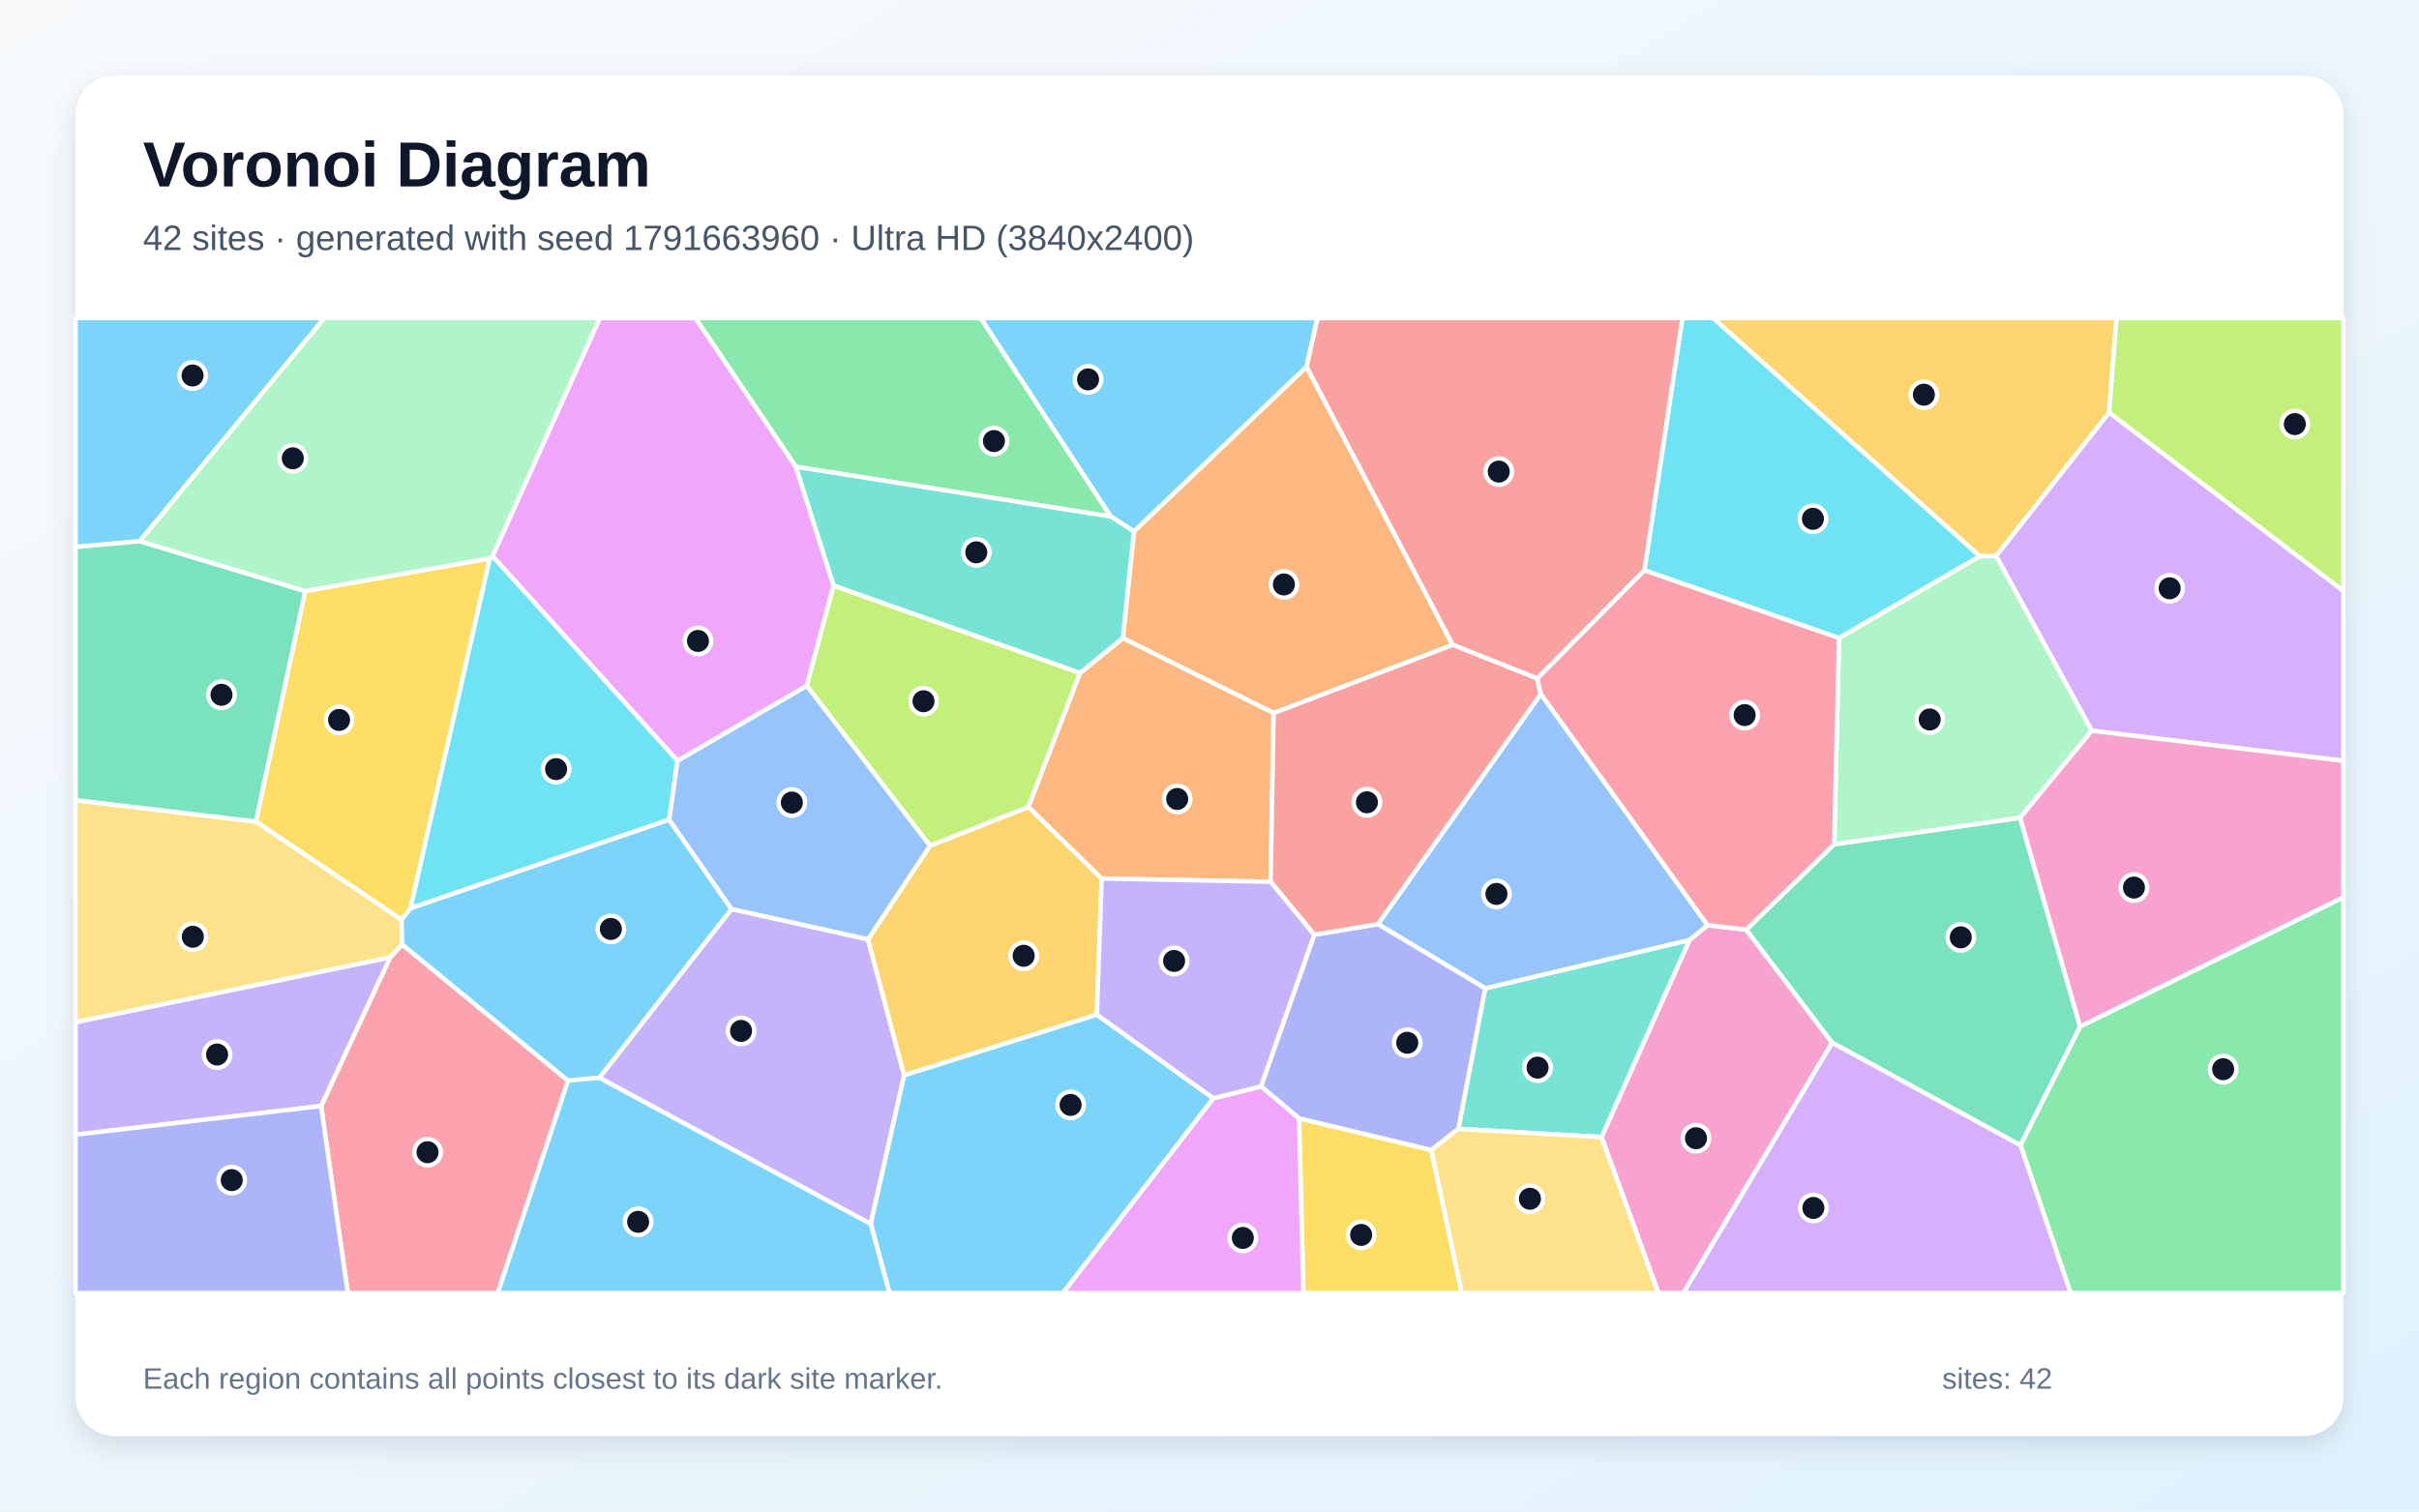
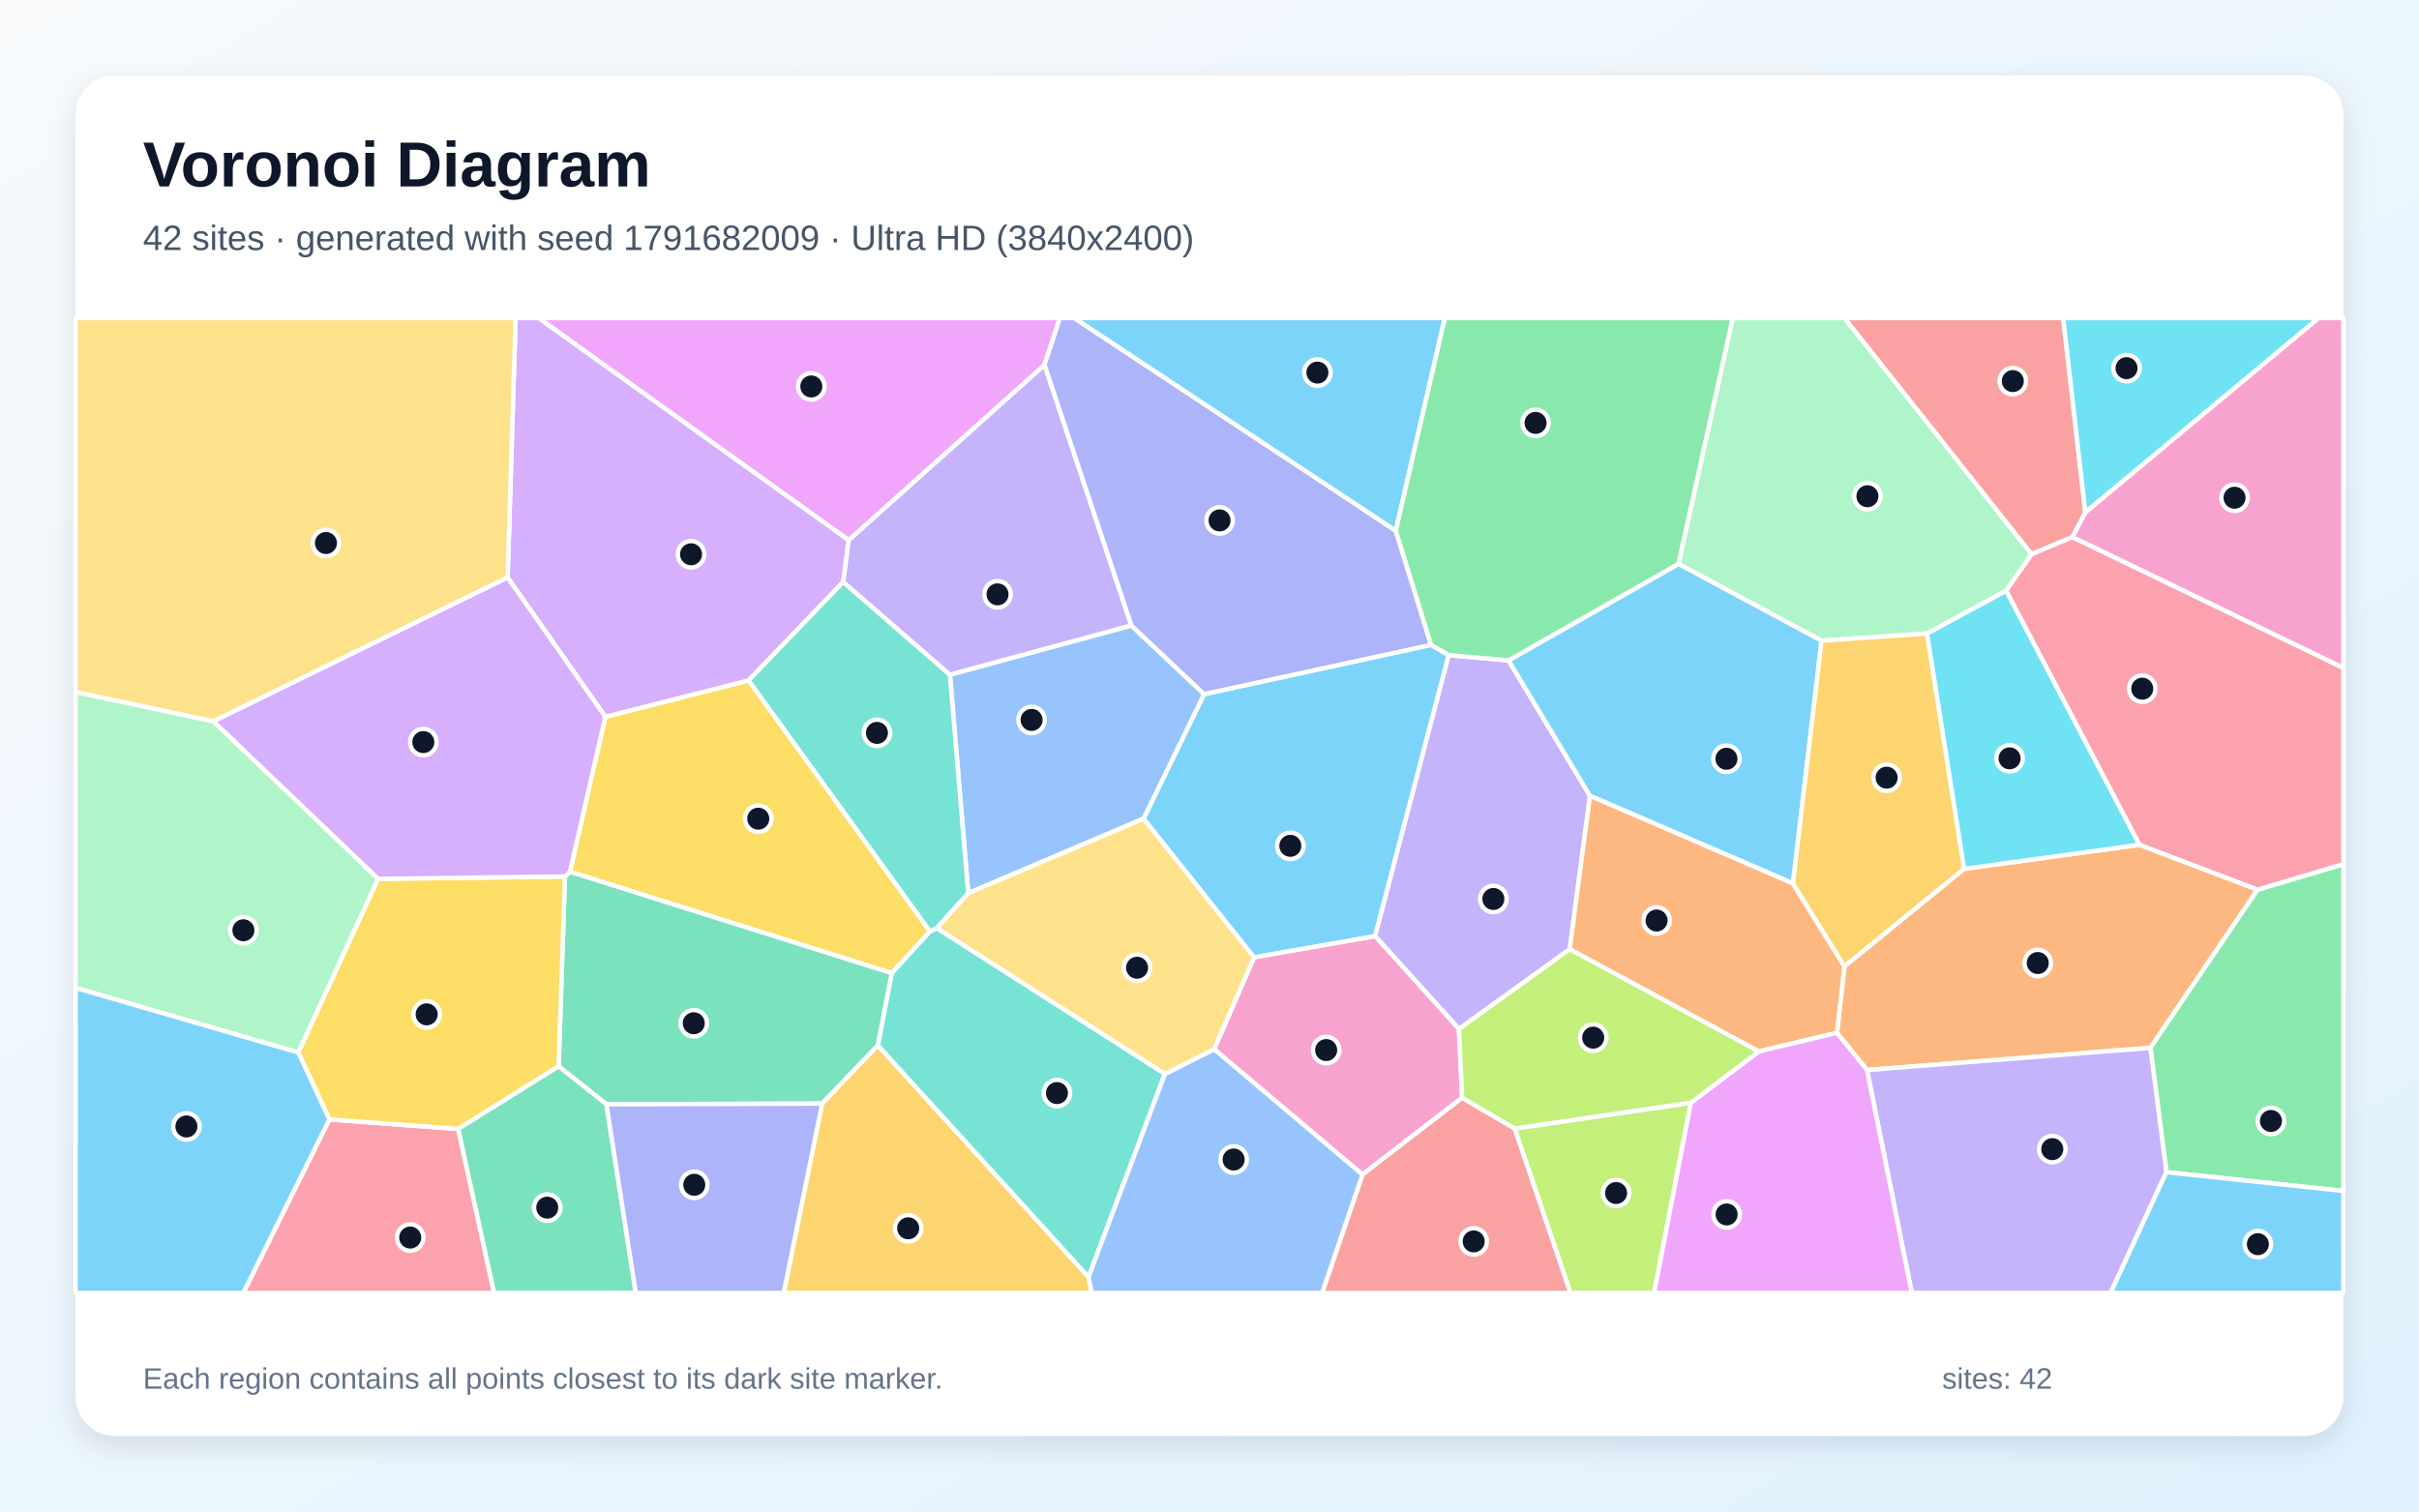
<svg xmlns="http://www.w3.org/2000/svg" width="3840" height="2400" viewBox="0 0 3840 2400" role="img" aria-labelledby="title description">
  <defs>
    <linearGradient id="background" x1="0" y1="0" x2="1" y2="1">
      <stop stop-color="#F8FAFC" />
      <stop offset="1" stop-color="#E0F2FE" />
    </linearGradient>
    <filter id="shadow" x="-5%" y="-5%" width="110%" height="110%">
      <feDropShadow dx="0" dy="15" stdDeviation="22" flood-color="#0F172A" flood-opacity=".12" />
    </filter>
  </defs>
  <rect width="3840" height="2400" fill="url(#background)" />
  <rect x="120" y="120" width="3600" height="2160" rx="63" fill="#FFFFFF" filter="url(#shadow)" />
  <g font-family="Arial, sans-serif">
    <text x="227" y="296" font-size="101" font-weight="700" fill="#0F172A">Voronoi Diagram</text>
-     <text x="227" y="397" font-size="56" fill="#475569">42 sites · generated with seed 1791663960 · Ultra HD (3840x2400)</text>
+     <text x="227" y="397" font-size="56" fill="#475569">42 sites · generated with seed 1791682009 · Ultra HD (3840x2400)</text>
  </g>
  <g stroke="#FFFFFF" stroke-width="7" stroke-linejoin="round">
-     <polygon points="2074.1,582.4 1800.1,844.0 1763.2,820.2 1556.6,505.0 2091.5,505.0" fill="#38BDF8" fill-opacity="0.65" />
-     <polygon points="951.4,1711.2 1161.3,1443.3 1377.9,1491.4 1435.3,1707.4 1382.3,1943.5" fill="#A78BFA" fill-opacity="0.65" />
-     <polygon points="2542.3,1805.5 2681.9,1492.5 2710.6,1469.0 2772.1,1476.1 2908.4,1655.6 2672.4,2053.0 2632.5,2053.0" fill="#F472B6" fill-opacity="0.65" />
-     <polygon points="2306.1,1023.9 2021.8,1132.3 1782.4,1013.2 1800.1,844.0 2074.1,582.4" fill="#FB923C" fill-opacity="0.65" />
-     <polygon points="777.6,886.5 651.7,1442.2 637.5,1460.5 406.2,1304.5 484.5,938.5" fill="#FACC15" fill-opacity="0.65" />
-     <polygon points="1263.3,741.1 1103.8,505.0 1556.6,505.0 1763.2,820.2" fill="#4ADE80" fill-opacity="0.65" />
-     <polygon points="2315.0,1792.4 2357.6,1569.3 2681.9,1492.5 2542.3,1805.5" fill="#2DD4BF" fill-opacity="0.65" />
-     <polygon points="2357.6,1569.3 2187.4,1467.3 2445.9,1101.8 2710.6,1469.0 2681.9,1492.5" fill="#60A5FA" fill-opacity="0.65" />
-     <polygon points="1263.3,741.1 1323.3,929.7 1280.7,1089.0 1075.5,1208.1 781.8,883.0 952.1,505.0 1103.8,505.0" fill="#E879F9" fill-opacity="0.65" />
-     <polygon points="3207.4,1818.5 2908.4,1655.6 2772.1,1476.1 2911.6,1340.5 3206.8,1298.4 3302.1,1630.1" fill="#34D399" fill-opacity="0.65" />
-     <polygon points="2610.6,905.4 2440.3,1077.4 2306.1,1023.9 2074.1,582.4 2091.5,505.0 2670.9,505.0" fill="#F87171" fill-opacity="0.65" />
-     <polygon points="2272.1,1826.2 2062.0,1775.8 2001.7,1725.0 2086.3,1484.2 2187.4,1467.3 2357.6,1569.3 2315.0,1792.4" fill="#818CF8" fill-opacity="0.65" />
-     <polygon points="1741.3,1611.1 1435.3,1707.4 1377.9,1491.4 1476.2,1342.8 1632.6,1281.2 1748.8,1394.9" fill="#FBBF24" fill-opacity="0.65" />
-     <polygon points="1280.7,1089.0 1323.3,929.7 1714.6,1068.5 1632.6,1281.2 1476.2,1342.8" fill="#A3E635" fill-opacity="0.65" />
-     <polygon points="3320.5,1160.3 3168.6,882.6 3348.0,654.8 3720.0,938.2 3720.0,1208.0" fill="#C084FC" fill-opacity="0.65" />
-     <polygon points="509.7,1756.2 619.2,1520.3 638.3,1499.5 901.7,1715.9 790.2,2053.0 552.1,2053.0" fill="#FB7185" fill-opacity="0.65" />
-     <polygon points="1062.3,1301.5 651.7,1442.2 777.6,886.5 781.8,883.0 1075.5,1208.1" fill="#22D3EE" fill-opacity="0.65" />
-     <polygon points="2919.4,1012.9 3142.6,883.1 3168.6,882.6 3320.5,1160.3 3206.8,1298.4 2911.6,1340.5" fill="#86EFAC" fill-opacity="0.65" />
-     <polygon points="120.0,1623.2 120.0,1270.5 406.2,1304.5 637.5,1460.5 638.3,1499.5 619.2,1520.3" fill="#FCD34D" fill-opacity="0.65" />
-     <polygon points="221.9,859.3 120.0,868.6 120.0,505.0 515.1,505.0" fill="#38BDF8" fill-opacity="0.65" />
-     <polygon points="901.7,1715.9 638.3,1499.5 637.5,1460.5 651.7,1442.2 1062.3,1301.5 1161.3,1443.3 951.4,1711.2" fill="#38BDF8" fill-opacity="0.65" />
-     <polygon points="120.0,1801.7 120.0,1623.2 619.2,1520.3 509.7,1756.2" fill="#A78BFA" fill-opacity="0.65" />
-     <polygon points="3302.1,1630.1 3206.8,1298.4 3320.5,1160.3 3720.0,1208.0 3720.0,1424.9" fill="#F472B6" fill-opacity="0.65" />
-     <polygon points="2017.0,1400.1 1748.8,1394.9 1632.6,1281.2 1714.6,1068.5 1782.4,1013.2 2021.8,1132.3" fill="#FB923C" fill-opacity="0.65" />
-     <polygon points="2062.0,1775.8 2272.1,1826.2 2320.6,2053.0 2069.1,2053.0" fill="#FACC15" fill-opacity="0.65" />
-     <polygon points="3207.4,1818.5 3302.1,1630.1 3720.0,1424.9 3720.0,2053.0 3286.8,2053.0" fill="#4ADE80" fill-opacity="0.65" />
-     <polygon points="1782.4,1013.2 1714.6,1068.5 1323.3,929.7 1263.3,741.1 1763.2,820.2 1800.1,844.0" fill="#2DD4BF" fill-opacity="0.65" />
-     <polygon points="1062.3,1301.5 1075.5,1208.1 1280.7,1089.0 1476.2,1342.8 1377.9,1491.4 1161.3,1443.3" fill="#60A5FA" fill-opacity="0.65" />
-     <polygon points="1926.0,1743.8 2001.7,1725.0 2062.0,1775.8 2069.1,2053.0 1687.1,2053.0" fill="#E879F9" fill-opacity="0.65" />
-     <polygon points="120.0,1270.5 120.0,868.6 221.9,859.3 484.5,938.5 406.2,1304.5" fill="#34D399" fill-opacity="0.65" />
-     <polygon points="2440.3,1077.4 2445.9,1101.8 2187.4,1467.3 2086.3,1484.2 2017.0,1400.1 2021.8,1132.3 2306.1,1023.9" fill="#F87171" fill-opacity="0.65" />
-     <polygon points="120.0,1801.7 509.7,1756.2 552.1,2053.0 120.0,2053.0" fill="#818CF8" fill-opacity="0.65" />
-     <polygon points="3348.0,654.8 3168.6,882.6 3142.6,883.1 2719.3,505.0 3359.9,505.0" fill="#FBBF24" fill-opacity="0.65" />
-     <polygon points="3348.0,654.8 3359.9,505.0 3720.0,505.0 3720.0,938.2" fill="#A3E635" fill-opacity="0.65" />
-     <polygon points="2908.4,1655.6 3207.4,1818.5 3286.8,2053.0 2672.4,2053.0" fill="#C084FC" fill-opacity="0.65" />
-     <polygon points="2919.4,1012.9 2911.6,1340.5 2772.1,1476.1 2710.6,1469.0 2445.9,1101.8 2440.3,1077.4 2610.6,905.4" fill="#FB7185" fill-opacity="0.65" />
-     <polygon points="3142.6,883.1 2919.4,1012.9 2610.6,905.4 2670.9,505.0 2719.3,505.0" fill="#22D3EE" fill-opacity="0.65" />
-     <polygon points="781.8,883.0 777.6,886.5 484.5,938.5 221.9,859.3 515.1,505.0 952.1,505.0" fill="#86EFAC" fill-opacity="0.65" />
-     <polygon points="2272.1,1826.2 2315.0,1792.4 2542.3,1805.5 2632.5,2053.0 2320.6,2053.0" fill="#FCD34D" fill-opacity="0.65" />
-     <polygon points="1382.3,1943.5 1435.3,1707.4 1741.3,1611.1 1926.0,1743.8 1687.1,2053.0 1411.9,2053.0" fill="#38BDF8" fill-opacity="0.65" />
-     <polygon points="901.7,1715.9 951.4,1711.2 1382.3,1943.5 1411.9,2053.0 790.2,2053.0" fill="#38BDF8" fill-opacity="0.65" />
-     <polygon points="1926.0,1743.8 1741.3,1611.1 1748.8,1394.9 2017.0,1400.1 2086.3,1484.2 2001.7,1725.0" fill="#A78BFA" fill-opacity="0.65" />
+     <polygon points="1990.7,1520.2 1815.2,1299.9 1911.5,1102.1 2271.7,1023.9 2299.8,1040.2 2182.9,1486.5" fill="#38BDF8" fill-opacity="0.65" />
+     <polygon points="2394.7,1048.6 2524.0,1263.6 2491.8,1507.2 2316.0,1633.8 2182.9,1486.5 2299.8,1040.2" fill="#A78BFA" fill-opacity="0.65" />
+     <polygon points="2321.1,1743.0 2162.8,1865.0 1927.3,1665.9 1990.7,1520.2 2182.9,1486.5 2316.0,1633.8" fill="#F472B6" fill-opacity="0.65" />
+     <polygon points="2963.8,1699.0 2916.1,1639.9 2927.9,1534.3 3117.7,1379.6 3396.4,1341.3 3583.7,1412.6 3413.6,1663.8" fill="#FB923C" fill-opacity="0.65" />
+     <polygon points="904.7,1384.2 960.9,1138.1 1188.4,1080.3 1476.4,1478.9 1415.5,1545.2" fill="#FACC15" fill-opacity="0.65" />
+     <polygon points="3439.0,1861.2 3413.6,1663.8 3583.7,1412.6 3720.0,1372.0 3720.0,1891.0" fill="#4ADE80" fill-opacity="0.65" />
+     <polygon points="1849.3,1705.1 1727.9,2027.9 1393.4,1660.0 1415.5,1545.2 1476.4,1478.9 1487.1,1473.6" fill="#2DD4BF" fill-opacity="0.65" />
+     <polygon points="1537.1,1418.2 1507.9,1071.2 1795.8,993.1 1911.5,1102.1 1815.2,1299.9" fill="#60A5FA" fill-opacity="0.65" />
+     <polygon points="1658.0,579.7 1347.3,857.8 855.0,505.0 1682.5,505.0" fill="#E879F9" fill-opacity="0.65" />
+     <polygon points="962.7,1753.4 886.8,1693.1 896.8,1391.7 904.7,1384.2 1415.5,1545.2 1393.4,1660.0 1305.1,1752.3" fill="#34D399" fill-opacity="0.65" />
+     <polygon points="2162.8,1865.0 2321.1,1743.0 2404.6,1791.9 2493.2,2053.0 2098.7,2053.0" fill="#F87171" fill-opacity="0.65" />
+     <polygon points="2215.7,842.7 2271.7,1023.9 1911.5,1102.1 1795.8,993.1 1658.0,579.7 1682.5,505.0 1705.4,505.0" fill="#818CF8" fill-opacity="0.65" />
+     <polygon points="1305.1,1752.3 1393.4,1660.0 1727.9,2027.9 1733.2,2053.0 1244.0,2053.0" fill="#FBBF24" fill-opacity="0.65" />
+     <polygon points="2404.6,1791.9 2684.2,1750.8 2625.8,2053.0 2493.2,2053.0" fill="#A3E635" fill-opacity="0.65" />
+     <polygon points="1347.3,857.8 1338.6,924.0 1188.4,1080.3 960.9,1138.1 805.8,917.0 818.5,505.0 855.0,505.0" fill="#C084FC" fill-opacity="0.65" />
+     <polygon points="522.9,1777.4 727.4,1792.5 784.4,2053.0 386.1,2053.0" fill="#FB7185" fill-opacity="0.65" />
+     <polygon points="3396.4,1341.3 3117.7,1379.6 3058.8,1005.9 3184.6,937.7" fill="#22D3EE" fill-opacity="0.65" />
+     <polygon points="3225.1,880.0 3184.6,937.7 3058.8,1005.9 2891.6,1017.4 2664.4,895.4 2750.6,505.0 2928.1,505.0" fill="#86EFAC" fill-opacity="0.65" />
+     <polygon points="338.7,1145.5 120.0,1098.9 120.0,505.0 818.5,505.0 805.8,917.0" fill="#FCD34D" fill-opacity="0.65" />
+     <polygon points="2664.4,895.4 2891.6,1017.4 2846.2,1402.7 2524.0,1263.6 2394.7,1048.6" fill="#38BDF8" fill-opacity="0.65" />
+     <polygon points="2215.7,842.7 1705.4,505.0 2293.6,505.0" fill="#38BDF8" fill-opacity="0.65" />
+     <polygon points="2963.8,1699.0 3413.6,1663.8 3439.0,1861.2 3350.4,2053.0 3034.8,2053.0" fill="#A78BFA" fill-opacity="0.65" />
+     <polygon points="3289.6,852.8 3310.3,813.4 3680.3,505.0 3720.0,505.0 3720.0,1060.7" fill="#F472B6" fill-opacity="0.65" />
+     <polygon points="2791.9,1669.5 2491.8,1507.2 2524.0,1263.6 2846.2,1402.7 2927.9,1534.3 2916.1,1639.9" fill="#FB923C" fill-opacity="0.65" />
+     <polygon points="727.4,1792.5 522.9,1777.4 473.4,1671.2 600.0,1395.4 896.8,1391.7 886.8,1693.1" fill="#FACC15" fill-opacity="0.65" />
+     <polygon points="2664.4,895.4 2394.7,1048.6 2299.8,1040.2 2271.7,1023.9 2215.7,842.7 2293.6,505.0 2750.6,505.0" fill="#4ADE80" fill-opacity="0.65" />
+     <polygon points="1338.6,924.0 1507.9,1071.2 1537.1,1418.2 1487.1,1473.6 1476.4,1478.9 1188.4,1080.3" fill="#2DD4BF" fill-opacity="0.65" />
+     <polygon points="1727.9,2027.9 1849.3,1705.1 1927.3,1665.9 2162.8,1865.0 2098.7,2053.0 1733.2,2053.0" fill="#60A5FA" fill-opacity="0.65" />
+     <polygon points="2684.2,1750.8 2791.9,1669.5 2916.1,1639.9 2963.8,1699.0 3034.8,2053.0 2625.8,2053.0" fill="#E879F9" fill-opacity="0.65" />
+     <polygon points="727.4,1792.5 886.8,1693.1 962.7,1753.4 1009.3,2053.0 784.4,2053.0" fill="#34D399" fill-opacity="0.65" />
+     <polygon points="3310.3,813.4 3289.6,852.8 3225.1,880.0 2928.1,505.0 3275.2,505.0" fill="#F87171" fill-opacity="0.65" />
+     <polygon points="962.7,1753.4 1305.1,1752.3 1244.0,2053.0 1009.3,2053.0" fill="#818CF8" fill-opacity="0.65" />
+     <polygon points="2846.2,1402.7 2891.6,1017.4 3058.8,1005.9 3117.7,1379.6 2927.9,1534.3" fill="#FBBF24" fill-opacity="0.65" />
+     <polygon points="2791.9,1669.5 2684.2,1750.8 2404.6,1791.9 2321.1,1743.0 2316.0,1633.8 2491.8,1507.2" fill="#A3E635" fill-opacity="0.65" />
+     <polygon points="600.0,1395.4 338.7,1145.5 805.8,917.0 960.9,1138.1 904.7,1384.2 896.8,1391.7" fill="#C084FC" fill-opacity="0.65" />
+     <polygon points="3583.7,1412.6 3396.4,1341.3 3184.6,937.7 3225.1,880.0 3289.6,852.8 3720.0,1060.7 3720.0,1372.0" fill="#FB7185" fill-opacity="0.65" />
+     <polygon points="3310.3,813.4 3275.2,505.0 3680.3,505.0" fill="#22D3EE" fill-opacity="0.65" />
+     <polygon points="600.0,1395.4 473.4,1671.2 120.0,1568.6 120.0,1098.9 338.7,1145.5" fill="#86EFAC" fill-opacity="0.65" />
+     <polygon points="1849.3,1705.1 1487.1,1473.6 1537.1,1418.2 1815.2,1299.9 1990.7,1520.2 1927.3,1665.9" fill="#FCD34D" fill-opacity="0.65" />
+     <polygon points="3439.0,1861.2 3720.0,1891.0 3720.0,2053.0 3350.4,2053.0" fill="#38BDF8" fill-opacity="0.65" />
+     <polygon points="120.0,1568.6 473.4,1671.2 522.9,1777.4 386.1,2053.0 120.0,2053.0" fill="#38BDF8" fill-opacity="0.65" />
+     <polygon points="1795.8,993.1 1507.9,1071.2 1338.6,924.0 1347.3,857.8 1658.0,579.7" fill="#A78BFA" fill-opacity="0.65" />
  </g>
  <g>
-     <circle cx="1727.2" cy="602.4" r="21" fill="#0F172A" stroke="#FFFFFF" stroke-width="7" />
-     <circle cx="1176.4" cy="1636.9" r="21" fill="#0F172A" stroke="#FFFFFF" stroke-width="7" />
-     <circle cx="2692.3" cy="1807.3" r="21" fill="#0F172A" stroke="#FFFFFF" stroke-width="7" />
-     <circle cx="2038.1" cy="928.0" r="21" fill="#0F172A" stroke="#FFFFFF" stroke-width="7" />
-     <circle cx="538.3" cy="1143.1" r="21" fill="#0F172A" stroke="#FFFFFF" stroke-width="7" />
-     <circle cx="1577.8" cy="700.3" r="21" fill="#0F172A" stroke="#FFFFFF" stroke-width="7" />
-     <circle cx="2440.8" cy="1695.2" r="21" fill="#0F172A" stroke="#FFFFFF" stroke-width="7" />
-     <circle cx="2375.5" cy="1419.4" r="21" fill="#0F172A" stroke="#FFFFFF" stroke-width="7" />
-     <circle cx="1108.0" cy="1017.7" r="21" fill="#0F172A" stroke="#FFFFFF" stroke-width="7" />
-     <circle cx="3112.6" cy="1488.3" r="21" fill="#0F172A" stroke="#FFFFFF" stroke-width="7" />
-     <circle cx="2379.2" cy="748.8" r="21" fill="#0F172A" stroke="#FFFFFF" stroke-width="7" />
-     <circle cx="2233.9" cy="1655.7" r="21" fill="#0F172A" stroke="#FFFFFF" stroke-width="7" />
-     <circle cx="1625.0" cy="1517.6" r="21" fill="#0F172A" stroke="#FFFFFF" stroke-width="7" />
-     <circle cx="1466.0" cy="1113.4" r="21" fill="#0F172A" stroke="#FFFFFF" stroke-width="7" />
-     <circle cx="3444.2" cy="934.1" r="21" fill="#0F172A" stroke="#FFFFFF" stroke-width="7" />
-     <circle cx="678.7" cy="1829.5" r="21" fill="#0F172A" stroke="#FFFFFF" stroke-width="7" />
-     <circle cx="882.8" cy="1221.2" r="21" fill="#0F172A" stroke="#FFFFFF" stroke-width="7" />
-     <circle cx="3063.3" cy="1142.4" r="21" fill="#0F172A" stroke="#FFFFFF" stroke-width="7" />
-     <circle cx="306.1" cy="1487.4" r="21" fill="#0F172A" stroke="#FFFFFF" stroke-width="7" />
-     <circle cx="305.7" cy="596.2" r="21" fill="#0F172A" stroke="#FFFFFF" stroke-width="7" />
-     <circle cx="969.7" cy="1475.0" r="21" fill="#0F172A" stroke="#FFFFFF" stroke-width="7" />
-     <circle cx="344.6" cy="1674.4" r="21" fill="#0F172A" stroke="#FFFFFF" stroke-width="7" />
-     <circle cx="3387.5" cy="1409.3" r="21" fill="#0F172A" stroke="#FFFFFF" stroke-width="7" />
-     <circle cx="1868.7" cy="1268.6" r="21" fill="#0F172A" stroke="#FFFFFF" stroke-width="7" />
-     <circle cx="2160.7" cy="1960.8" r="21" fill="#0F172A" stroke="#FFFFFF" stroke-width="7" />
-     <circle cx="3529.1" cy="1697.7" r="21" fill="#0F172A" stroke="#FFFFFF" stroke-width="7" />
-     <circle cx="1549.8" cy="877.0" r="21" fill="#0F172A" stroke="#FFFFFF" stroke-width="7" />
-     <circle cx="1257.0" cy="1274.3" r="21" fill="#0F172A" stroke="#FFFFFF" stroke-width="7" />
-     <circle cx="1972.9" cy="1965.6" r="21" fill="#0F172A" stroke="#FFFFFF" stroke-width="7" />
-     <circle cx="351.6" cy="1103.2" r="21" fill="#0F172A" stroke="#FFFFFF" stroke-width="7" />
-     <circle cx="2169.9" cy="1273.9" r="21" fill="#0F172A" stroke="#FFFFFF" stroke-width="7" />
-     <circle cx="367.9" cy="1873.8" r="21" fill="#0F172A" stroke="#FFFFFF" stroke-width="7" />
-     <circle cx="3054.0" cy="626.7" r="21" fill="#0F172A" stroke="#FFFFFF" stroke-width="7" />
-     <circle cx="3642.9" cy="673.4" r="21" fill="#0F172A" stroke="#FFFFFF" stroke-width="7" />
-     <circle cx="2878.6" cy="1918.0" r="21" fill="#0F172A" stroke="#FFFFFF" stroke-width="7" />
-     <circle cx="2769.5" cy="1135.4" r="21" fill="#0F172A" stroke="#FFFFFF" stroke-width="7" />
-     <circle cx="2877.9" cy="823.8" r="21" fill="#0F172A" stroke="#FFFFFF" stroke-width="7" />
-     <circle cx="464.8" cy="727.7" r="21" fill="#0F172A" stroke="#FFFFFF" stroke-width="7" />
-     <circle cx="2428.7" cy="1903.4" r="21" fill="#0F172A" stroke="#FFFFFF" stroke-width="7" />
-     <circle cx="1699.5" cy="1754.4" r="21" fill="#0F172A" stroke="#FFFFFF" stroke-width="7" />
-     <circle cx="1013.0" cy="1940.0" r="21" fill="#0F172A" stroke="#FFFFFF" stroke-width="7" />
-     <circle cx="1863.8" cy="1525.8" r="21" fill="#0F172A" stroke="#FFFFFF" stroke-width="7" />
+     <circle cx="2048.3" cy="1343.0" r="21" fill="#0F172A" stroke="#FFFFFF" stroke-width="7" />
+     <circle cx="2370.6" cy="1427.4" r="21" fill="#0F172A" stroke="#FFFFFF" stroke-width="7" />
+     <circle cx="2105.2" cy="1667.3" r="21" fill="#0F172A" stroke="#FFFFFF" stroke-width="7" />
+     <circle cx="3234.8" cy="1529.1" r="21" fill="#0F172A" stroke="#FFFFFF" stroke-width="7" />
+     <circle cx="1203.7" cy="1299.9" r="21" fill="#0F172A" stroke="#FFFFFF" stroke-width="7" />
+     <circle cx="3605.0" cy="1779.9" r="21" fill="#0F172A" stroke="#FFFFFF" stroke-width="7" />
+     <circle cx="1677.8" cy="1735.6" r="21" fill="#0F172A" stroke="#FFFFFF" stroke-width="7" />
+     <circle cx="1637.6" cy="1143.1" r="21" fill="#0F172A" stroke="#FFFFFF" stroke-width="7" />
+     <circle cx="1287.9" cy="613.6" r="21" fill="#0F172A" stroke="#FFFFFF" stroke-width="7" />
+     <circle cx="1101.3" cy="1624.7" r="21" fill="#0F172A" stroke="#FFFFFF" stroke-width="7" />
+     <circle cx="2339.4" cy="1971.1" r="21" fill="#0F172A" stroke="#FFFFFF" stroke-width="7" />
+     <circle cx="1936.0" cy="826.3" r="21" fill="#0F172A" stroke="#FFFFFF" stroke-width="7" />
+     <circle cx="1441.7" cy="1950.3" r="21" fill="#0F172A" stroke="#FFFFFF" stroke-width="7" />
+     <circle cx="2565.4" cy="1894.3" r="21" fill="#0F172A" stroke="#FFFFFF" stroke-width="7" />
+     <circle cx="1097.0" cy="880.1" r="21" fill="#0F172A" stroke="#FFFFFF" stroke-width="7" />
+     <circle cx="651.2" cy="1965.0" r="21" fill="#0F172A" stroke="#FFFFFF" stroke-width="7" />
+     <circle cx="3190.1" cy="1204.1" r="21" fill="#0F172A" stroke="#FFFFFF" stroke-width="7" />
+     <circle cx="2964.4" cy="787.9" r="21" fill="#0F172A" stroke="#FFFFFF" stroke-width="7" />
+     <circle cx="517.4" cy="862.2" r="21" fill="#0F172A" stroke="#FFFFFF" stroke-width="7" />
+     <circle cx="2740.6" cy="1204.8" r="21" fill="#0F172A" stroke="#FFFFFF" stroke-width="7" />
+     <circle cx="2091.3" cy="591.6" r="21" fill="#0F172A" stroke="#FFFFFF" stroke-width="7" />
+     <circle cx="3257.9" cy="1824.6" r="21" fill="#0F172A" stroke="#FFFFFF" stroke-width="7" />
+     <circle cx="3547.2" cy="790.3" r="21" fill="#0F172A" stroke="#FFFFFF" stroke-width="7" />
+     <circle cx="2629.7" cy="1461.6" r="21" fill="#0F172A" stroke="#FFFFFF" stroke-width="7" />
+     <circle cx="677.3" cy="1610.6" r="21" fill="#0F172A" stroke="#FFFFFF" stroke-width="7" />
+     <circle cx="2437.6" cy="671.5" r="21" fill="#0F172A" stroke="#FFFFFF" stroke-width="7" />
+     <circle cx="1392.1" cy="1163.7" r="21" fill="#0F172A" stroke="#FFFFFF" stroke-width="7" />
+     <circle cx="1958.3" cy="1841.1" r="21" fill="#0F172A" stroke="#FFFFFF" stroke-width="7" />
+     <circle cx="2740.9" cy="1928.3" r="21" fill="#0F172A" stroke="#FFFFFF" stroke-width="7" />
+     <circle cx="868.7" cy="1917.5" r="21" fill="#0F172A" stroke="#FFFFFF" stroke-width="7" />
+     <circle cx="3195.2" cy="605.1" r="21" fill="#0F172A" stroke="#FFFFFF" stroke-width="7" />
+     <circle cx="1102.1" cy="1881.2" r="21" fill="#0F172A" stroke="#FFFFFF" stroke-width="7" />
+     <circle cx="2994.9" cy="1234.8" r="21" fill="#0F172A" stroke="#FFFFFF" stroke-width="7" />
+     <circle cx="2529.1" cy="1647.6" r="21" fill="#0F172A" stroke="#FFFFFF" stroke-width="7" />
+     <circle cx="672.0" cy="1178.3" r="21" fill="#0F172A" stroke="#FFFFFF" stroke-width="7" />
+     <circle cx="3400.7" cy="1093.5" r="21" fill="#0F172A" stroke="#FFFFFF" stroke-width="7" />
+     <circle cx="3375.7" cy="584.6" r="21" fill="#0F172A" stroke="#FFFFFF" stroke-width="7" />
+     <circle cx="386.4" cy="1477.1" r="21" fill="#0F172A" stroke="#FFFFFF" stroke-width="7" />
+     <circle cx="1805.0" cy="1536.6" r="21" fill="#0F172A" stroke="#FFFFFF" stroke-width="7" />
+     <circle cx="3584.2" cy="1975.5" r="21" fill="#0F172A" stroke="#FFFFFF" stroke-width="7" />
+     <circle cx="295.9" cy="1788.6" r="21" fill="#0F172A" stroke="#FFFFFF" stroke-width="7" />
+     <circle cx="1583.5" cy="943.7" r="21" fill="#0F172A" stroke="#FFFFFF" stroke-width="7" />
  </g>
  <g font-family="Arial, sans-serif" font-size="47" fill="#64748B">
    <text x="227" y="2205">Each region contains all points closest to its dark site marker.</text>
    <text x="3083" y="2205">sites: 42</text>
  </g>
</svg>
